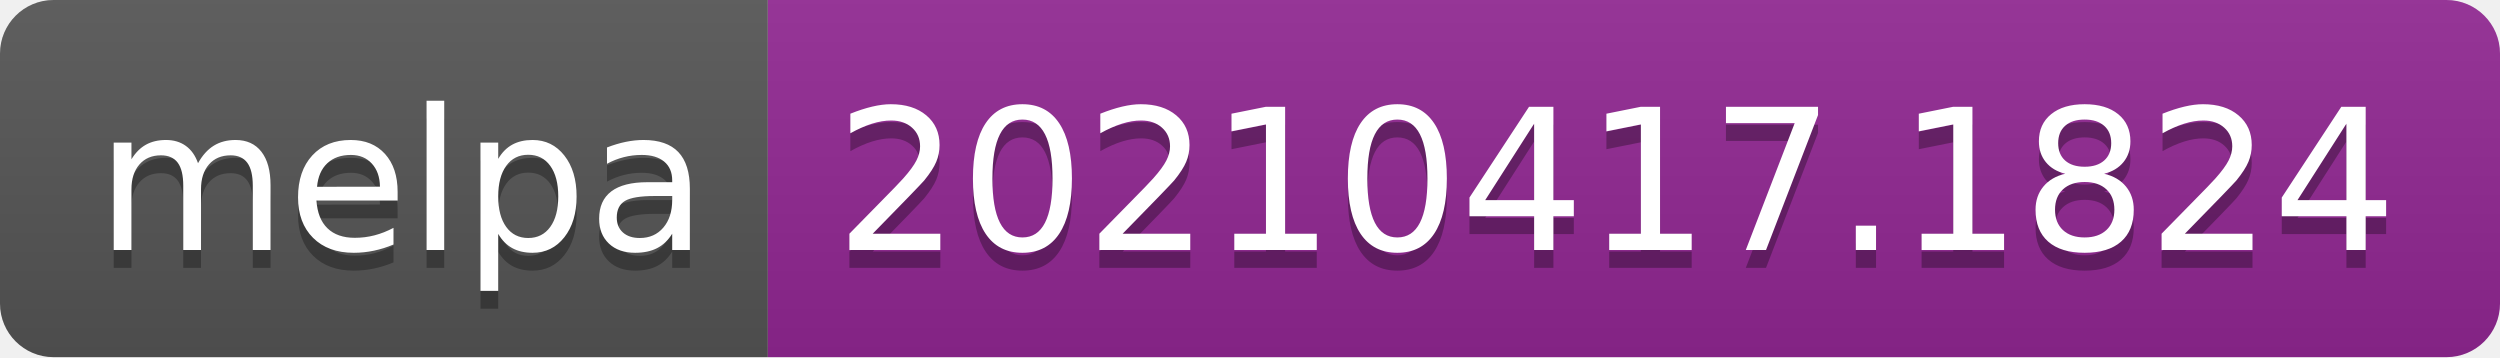
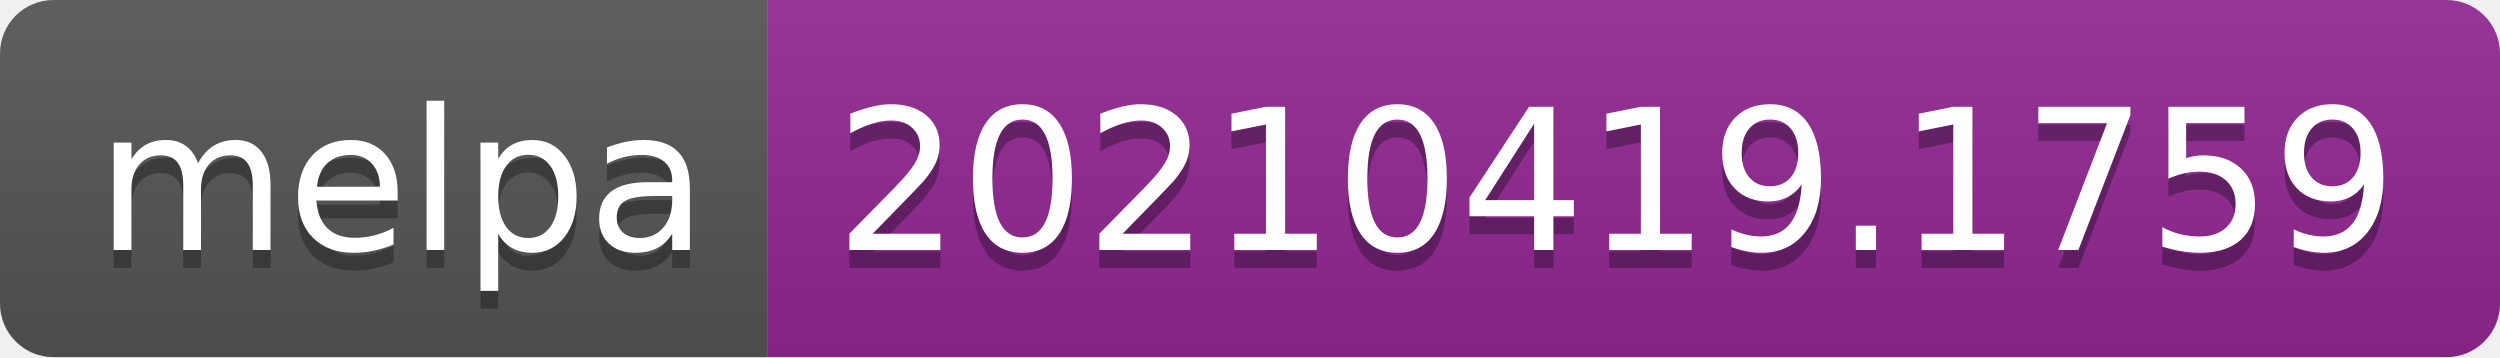
- <svg xmlns="http://www.w3.org/2000/svg" width="140" height="20" role="img" aria-label="melpa: 20210417.1824">
+ <svg xmlns="http://www.w3.org/2000/svg" width="140" height="20" role="img" aria-label="melpa: 20210419.1759">
  <linearGradient id="s" x2="0" y2="100%">
    <stop offset="0" stop-color="#bbb" stop-opacity=".1" />
    <stop offset="1" stop-opacity=".1" />
  </linearGradient>
  <clipPath id="r">
    <rect width="140" height="20" rx="3" fill="#fff" />
  </clipPath>
  <g clip-path="url(#r)">
    <rect width="43" height="20" fill="#555" />
    <rect x="43" width="97" height="20" fill="#922793" />
    <rect width="140" height="20" fill="url(#s)" />
  </g>
  <g fill="#fff" text-anchor="middle" font-family="Verdana,Geneva,DejaVu Sans,sans-serif" text-rendering="geometricPrecision" font-size="110">
    <text aria-hidden="true" x="225" y="150" fill="#010101" fill-opacity=".3" transform="scale(.1)" textLength="330">melpa</text>
    <text x="225" y="140" transform="scale(.1)" fill="#fff" textLength="330">melpa</text>
-     <text aria-hidden="true" x="905" y="150" fill="#010101" fill-opacity=".3" transform="scale(.1)" textLength="870">20210417.1824</text>
-     <text x="905" y="140" transform="scale(.1)" fill="#fff" textLength="870">20210417.1824</text>
+     <text aria-hidden="true" x="905" y="150" fill="#010101" fill-opacity=".3" transform="scale(.1)" textLength="870">20210419.1759</text>
+     <text x="905" y="140" transform="scale(.1)" fill="#fff" textLength="870">20210419.1759</text>
  </g>
</svg>
